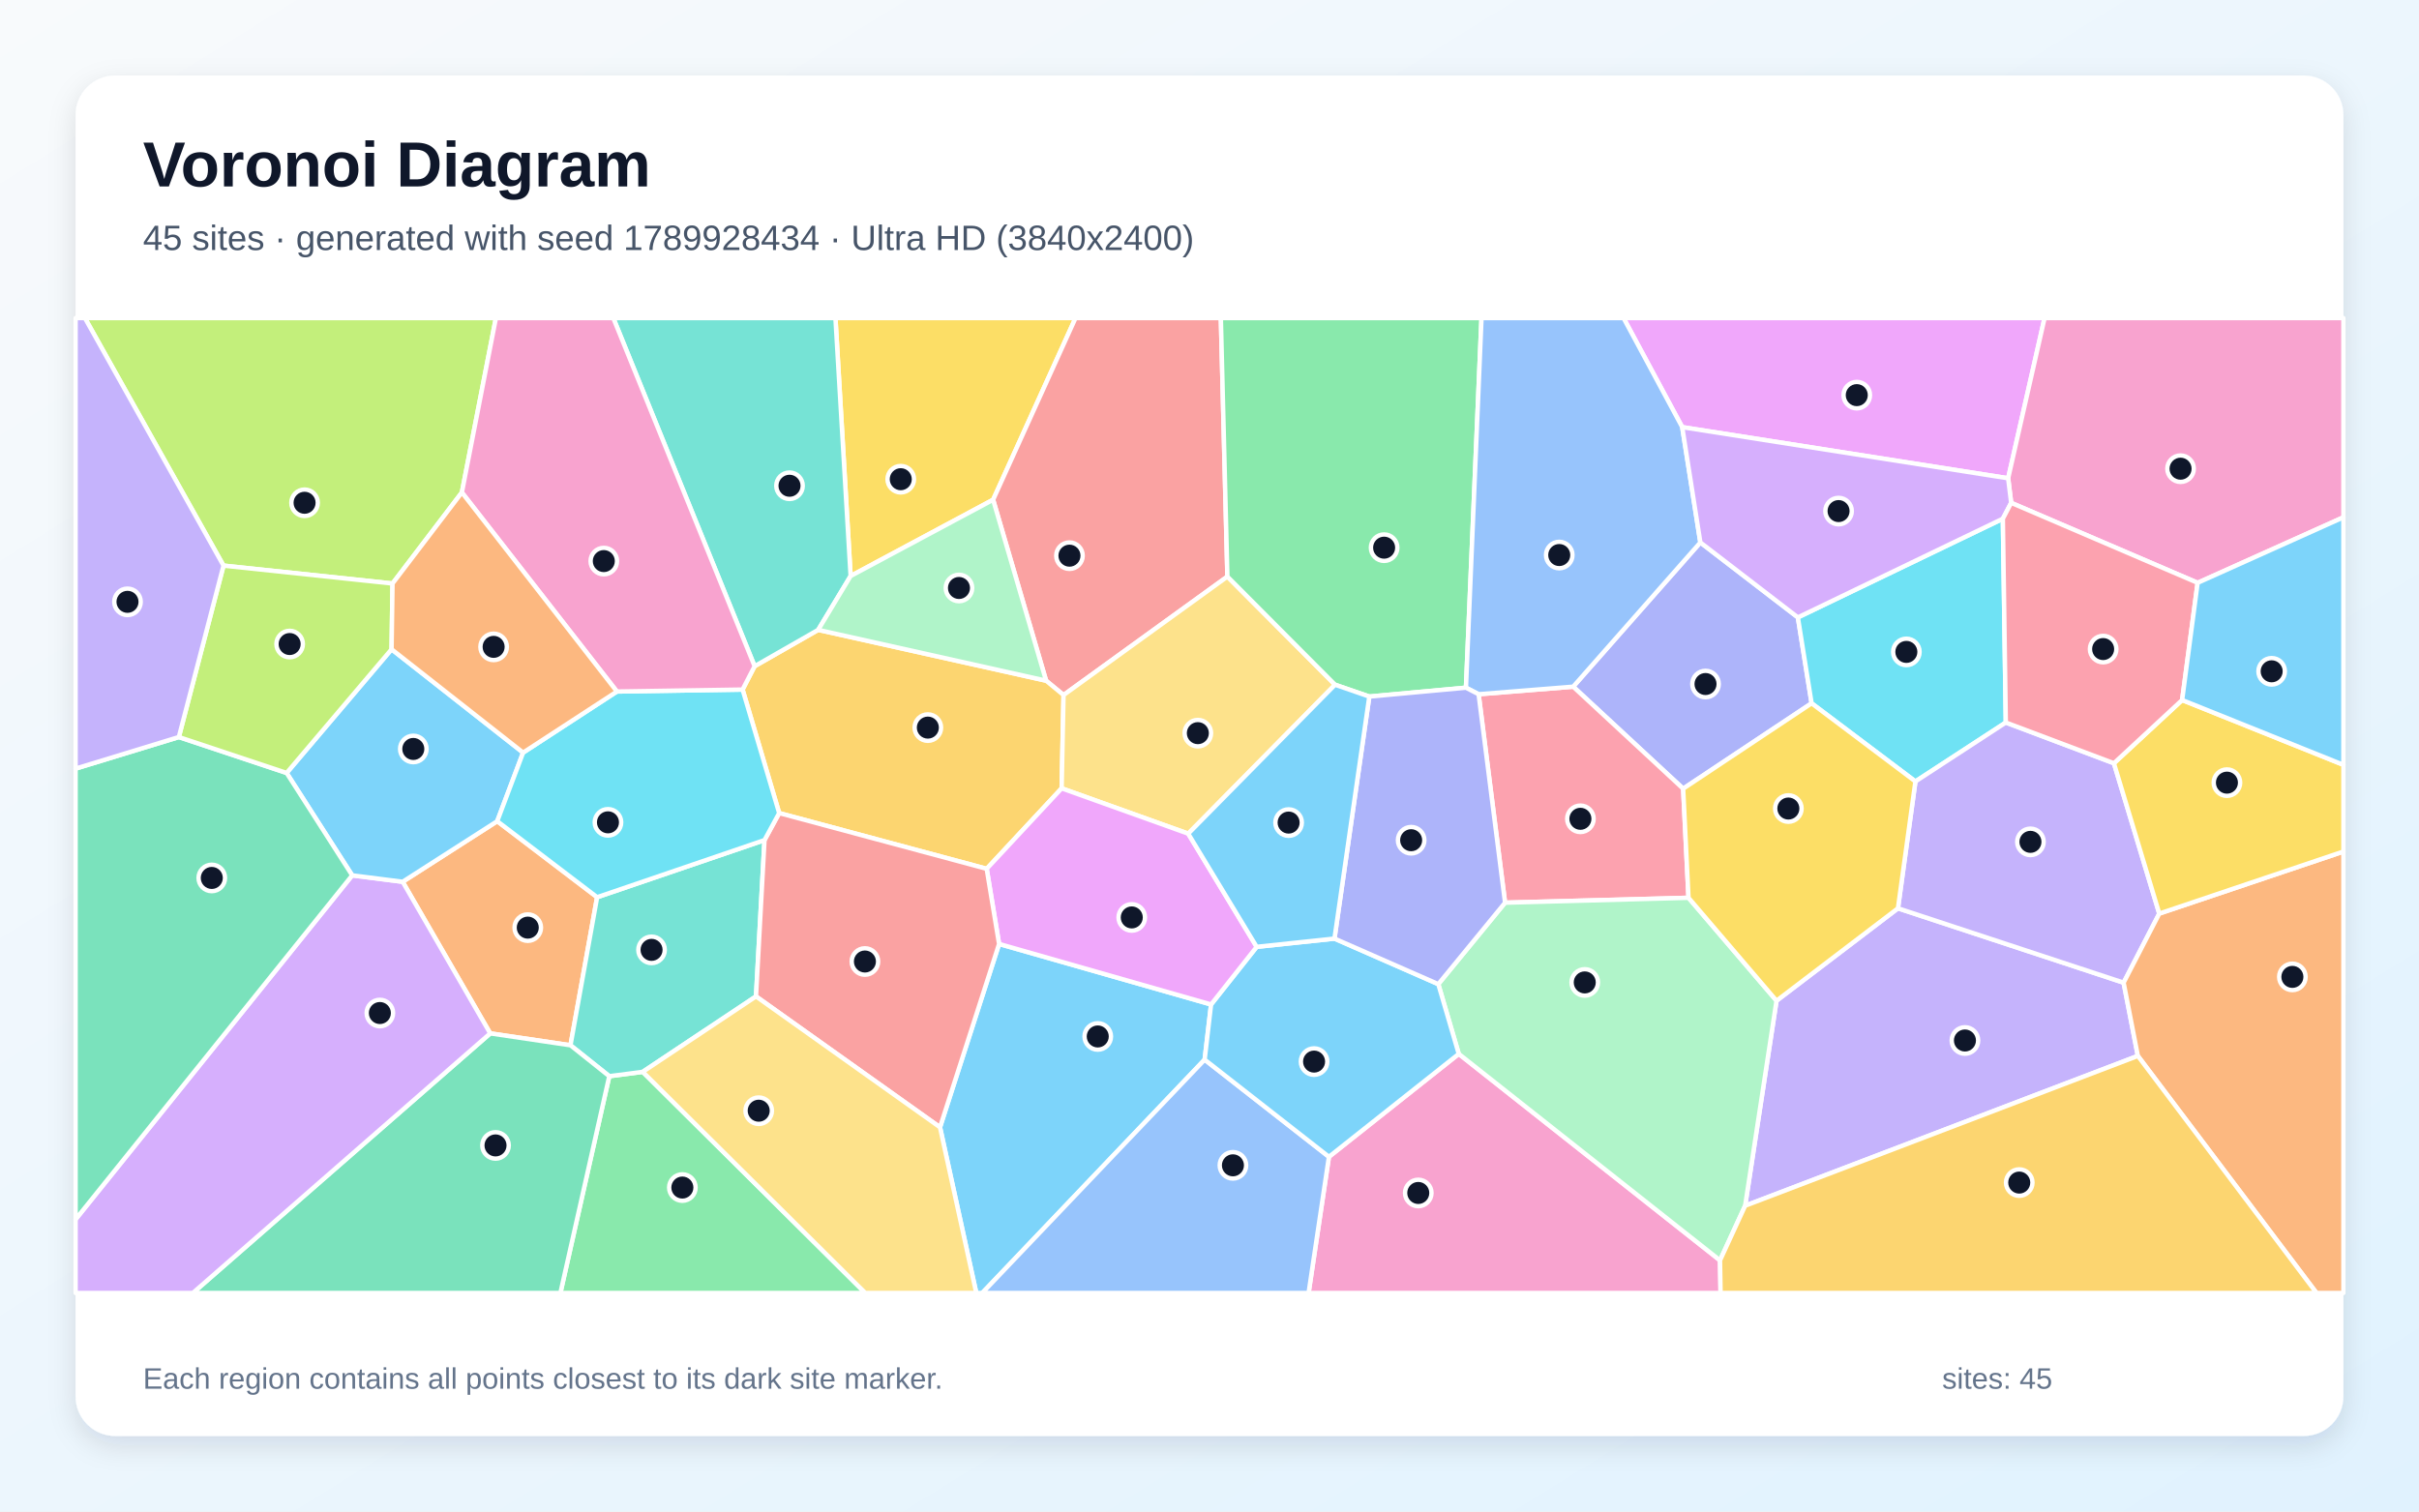
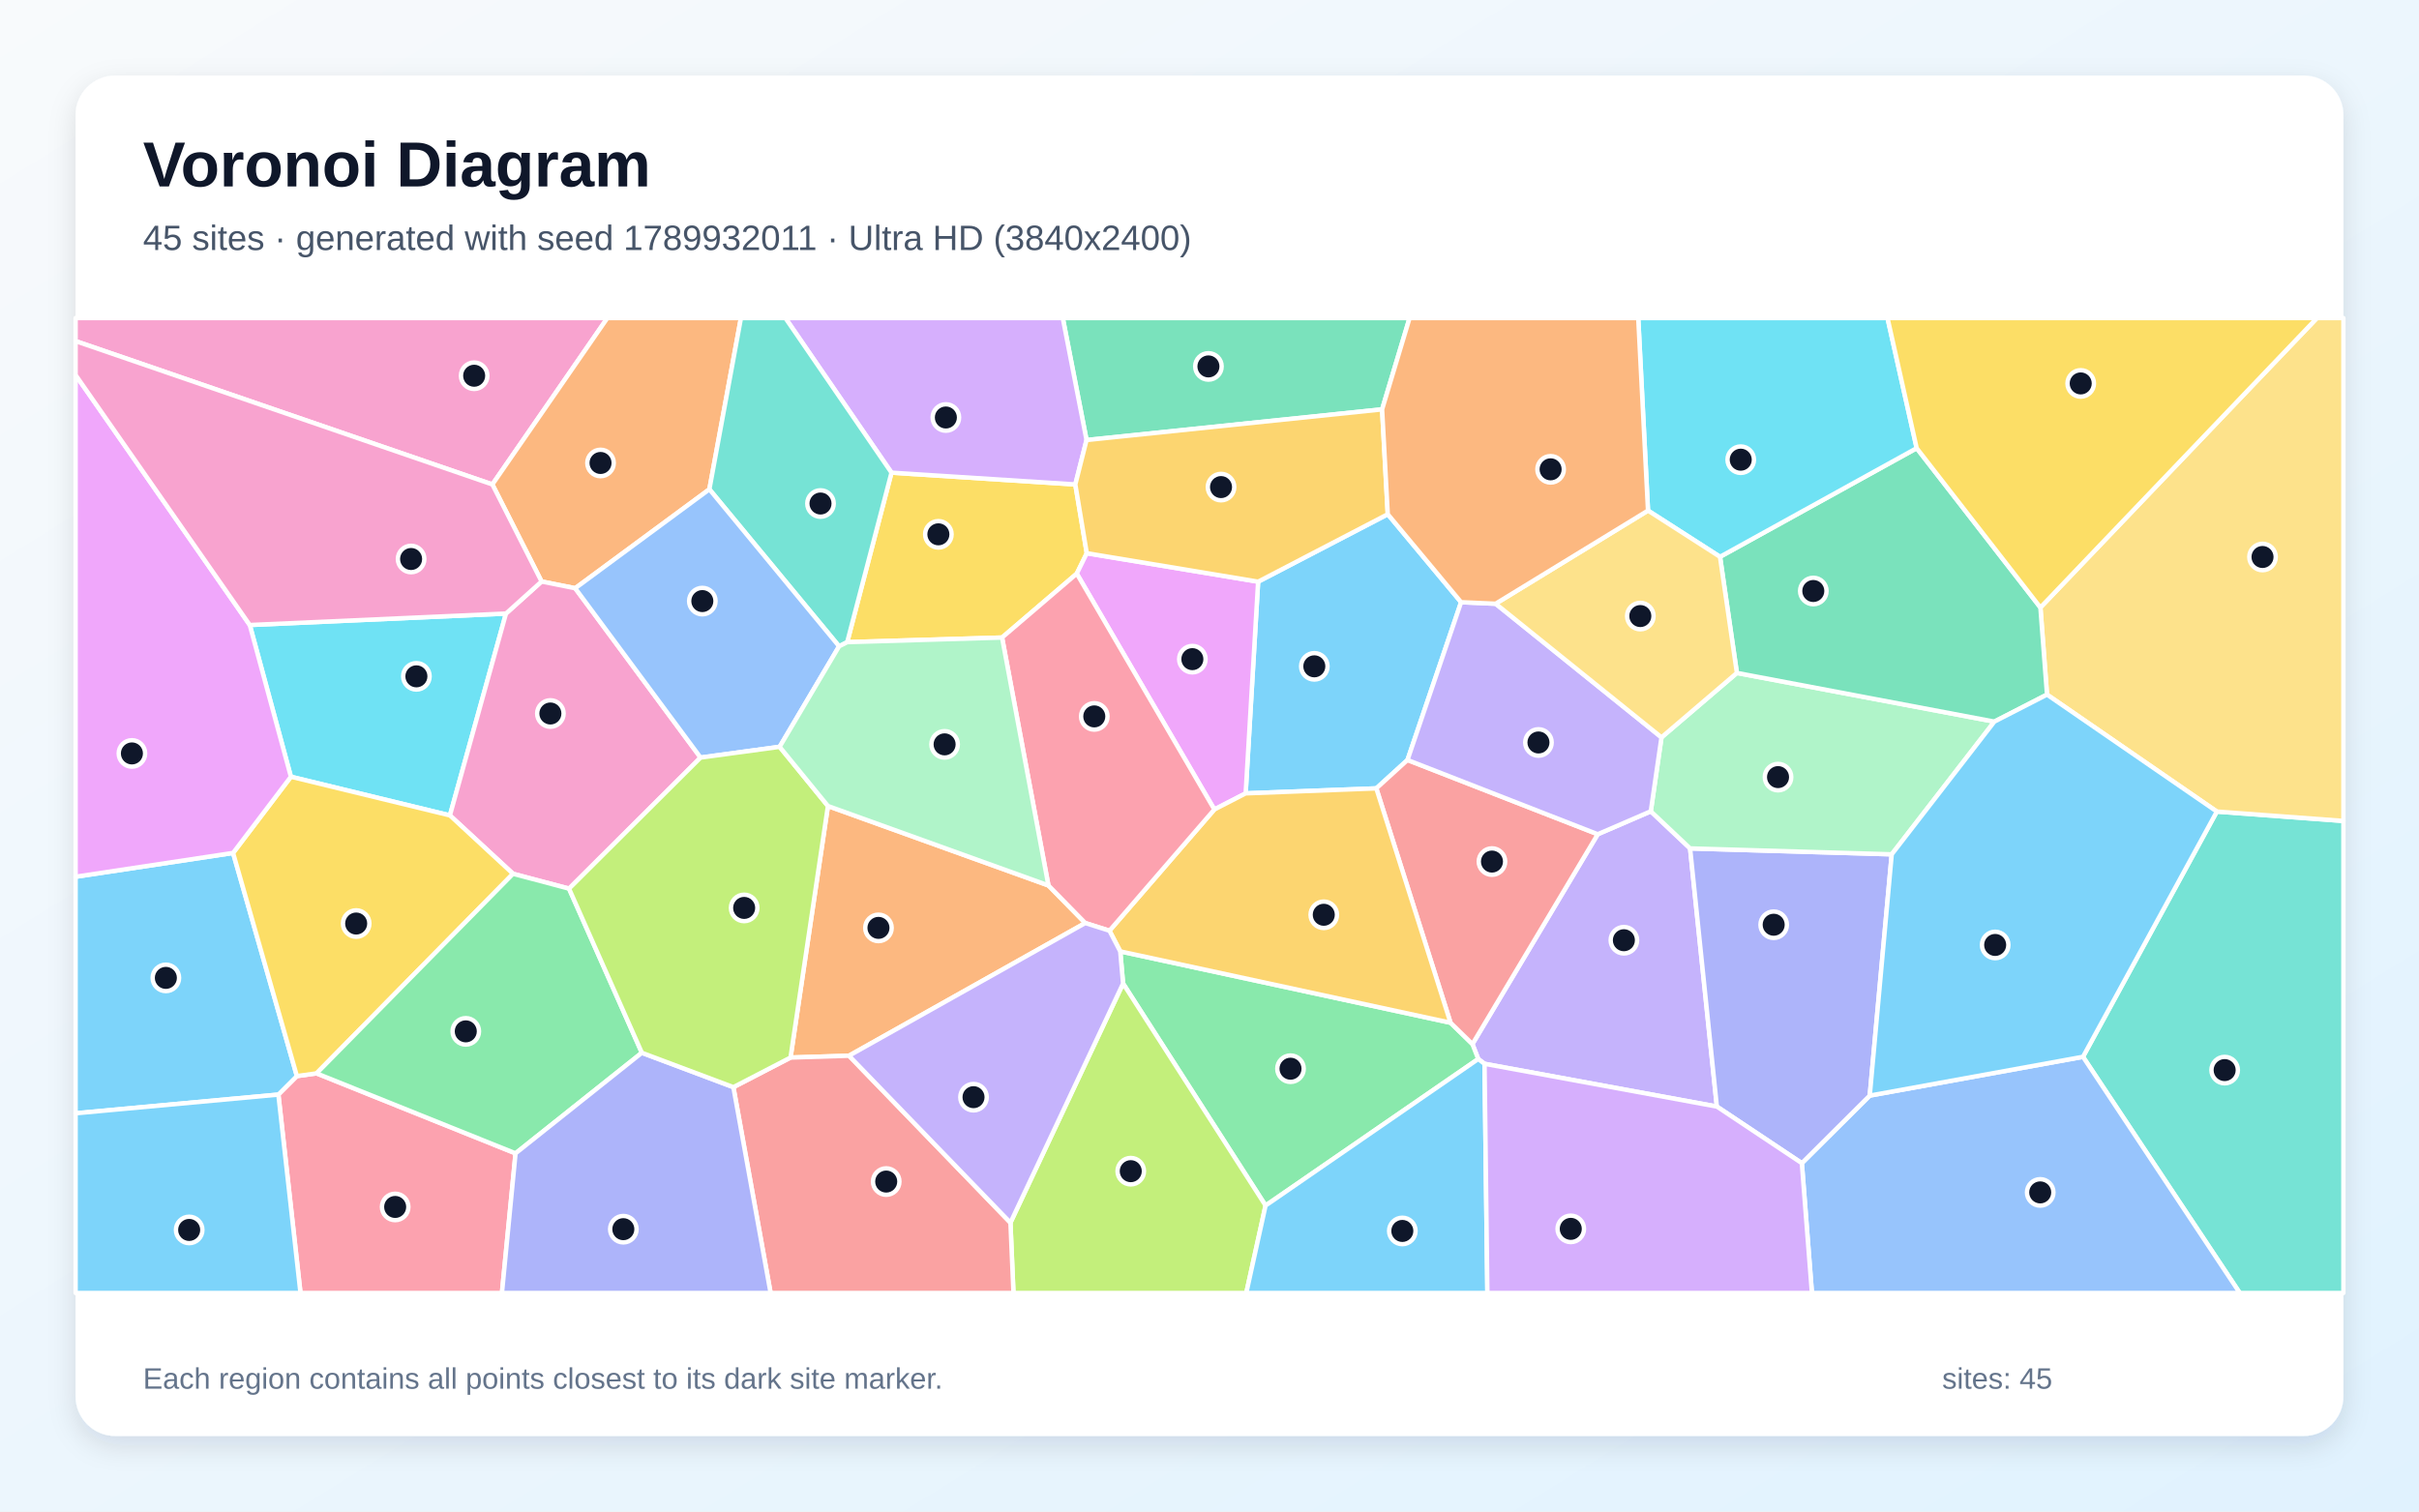
<svg xmlns="http://www.w3.org/2000/svg" width="3840" height="2400" viewBox="0 0 3840 2400" role="img" aria-labelledby="title description">
  <defs>
    <linearGradient id="background" x1="0" y1="0" x2="1" y2="1">
      <stop stop-color="#F8FAFC" />
      <stop offset="1" stop-color="#E0F2FE" />
    </linearGradient>
    <filter id="shadow" x="-5%" y="-5%" width="110%" height="110%">
      <feDropShadow dx="0" dy="15" stdDeviation="22" flood-color="#0F172A" flood-opacity=".12" />
    </filter>
  </defs>
  <rect width="3840" height="2400" fill="url(#background)" />
  <rect x="120" y="120" width="3600" height="2160" rx="63" fill="#FFFFFF" filter="url(#shadow)" />
  <g font-family="Arial, sans-serif">
    <text x="227" y="296" font-size="101" font-weight="700" fill="#0F172A">Voronoi Diagram</text>
-     <text x="227" y="397" font-size="56" fill="#475569">45 sites · generated with seed 1789928434 · Ultra HD (3840x2400)</text>
+     <text x="227" y="397" font-size="56" fill="#475569">45 sites · generated with seed 1789932011 · Ultra HD (3840x2400)</text>
  </g>
  <g stroke="#FFFFFF" stroke-width="7" stroke-linejoin="round">
-     <polygon points="1492.2,1789.9 1586.0,1498.8 1922.5,1594.9 1912.3,1682.5 1559.2,2053.0 1549.8,2053.0" fill="#38BDF8" fill-opacity="0.65" />
-     <polygon points="2770.3,1914.5 2820.1,1589.0 3012.9,1442.2 3371.1,1560.3 3393.7,1676.6" fill="#A78BFA" fill-opacity="0.65" />
-     <polygon points="2109.6,1836.8 2315.7,1673.4 2730.4,2001.2 2731.3,2053.0 2077.3,2053.0" fill="#F472B6" fill-opacity="0.65" />
-     <polygon points="778.2,1640.8 639.2,1400.1 789.3,1303.9 947.9,1424.6 905.6,1659.7" fill="#FB923C" fill-opacity="0.65" />
-     <polygon points="1576.5,793.5 1350.3,914.6 1326.2,505.0 1707.3,505.0" fill="#FACC15" fill-opacity="0.65" />
-     <polygon points="967.2,1708.8 1020.3,1701.9 1373.6,2053.0 889.6,2053.0" fill="#4ADE80" fill-opacity="0.65" />
-     <polygon points="1213.6,1333.9 1200.1,1582.1 1020.3,1701.9 967.2,1708.8 905.6,1659.7 947.9,1424.6" fill="#2DD4BF" fill-opacity="0.65" />
-     <polygon points="1912.3,1682.5 2109.6,1836.8 2077.3,2053.0 1559.2,2053.0" fill="#60A5FA" fill-opacity="0.65" />
-     <polygon points="3187.8,759.4 2670.4,678.2 2577.3,505.0 3245.6,505.0" fill="#E879F9" fill-opacity="0.65" />
-     <polygon points="778.2,1640.8 905.6,1659.7 967.2,1708.8 889.6,2053.0 306.1,2053.0" fill="#34D399" fill-opacity="0.65" />
-     <polygon points="1948.4,915.5 1688.3,1103.6 1660.6,1080.8 1576.5,793.5 1707.3,505.0 1938.0,505.0" fill="#F87171" fill-opacity="0.65" />
-     <polygon points="2671.9,1252.3 2497.3,1090.3 2699.2,861.3 2854.0,980.3 2875.8,1116.7" fill="#818CF8" fill-opacity="0.65" />
-     <polygon points="1236.9,1291.0 1178.8,1094.9 1197.9,1057.8 1298.8,1000.1 1660.6,1080.8 1688.3,1103.6 1685.3,1251.7 1566.3,1379.5" fill="#FBBF24" fill-opacity="0.65" />
-     <polygon points="733.2,781.9 623.1,926.5 354.8,898.1 134.8,505.0 787.2,505.0" fill="#A3E635" fill-opacity="0.65" />
-     <polygon points="120.0,1936.1 559.1,1389.9 639.2,1400.1 778.2,1640.8 306.1,2053.0 120.0,2053.0" fill="#C084FC" fill-opacity="0.65" />
-     <polygon points="2680.4,1425.5 2389.2,1433.3 2347.2,1102.3 2497.3,1090.3 2671.9,1252.3" fill="#FB7185" fill-opacity="0.65" />
-     <polygon points="3179.4,823.6 3184.1,1147.2 3040.6,1240.8 2875.8,1116.7 2854.0,980.3" fill="#22D3EE" fill-opacity="0.65" />
-     <polygon points="2730.4,2001.2 2315.7,1673.4 2283.2,1562.6 2389.2,1433.3 2680.4,1425.5 2820.1,1589.0 2770.3,1914.5" fill="#86EFAC" fill-opacity="0.65" />
-     <polygon points="1886.2,1323.7 1685.3,1251.7 1688.3,1103.6 1948.4,915.5 2119.3,1087.2" fill="#FCD34D" fill-opacity="0.65" />
-     <polygon points="1994.9,1503.4 2118.4,1490.3 2283.2,1562.6 2315.7,1673.4 2109.6,1836.8 1912.3,1682.5 1922.5,1594.9" fill="#38BDF8" fill-opacity="0.65" />
-     <polygon points="455.0,1227.3 621.6,1030.9 830.4,1195.0 789.3,1303.9 639.2,1400.1 559.1,1389.9" fill="#38BDF8" fill-opacity="0.65" />
-     <polygon points="3355.7,1211.9 3427.7,1450.6 3371.1,1560.3 3012.9,1442.2 3040.6,1240.8 3184.1,1147.2" fill="#A78BFA" fill-opacity="0.65" />
-     <polygon points="3488.6,925.4 3192.6,798.4 3187.8,759.4 3245.6,505.0 3720.0,505.0 3720.0,821.4" fill="#F472B6" fill-opacity="0.65" />
-     <polygon points="3393.7,1676.6 3371.1,1560.3 3427.7,1450.6 3720.0,1352.1 3720.0,2053.0 3677.3,2053.0" fill="#FB923C" fill-opacity="0.65" />
-     <polygon points="3427.7,1450.6 3355.7,1211.9 3464.0,1111.5 3720.0,1214.4 3720.0,1352.1" fill="#FACC15" fill-opacity="0.65" />
-     <polygon points="2327.1,1091.9 2173.7,1106.0 2119.3,1087.2 1948.4,915.5 1938.0,505.0 2351.8,505.0" fill="#4ADE80" fill-opacity="0.65" />
-     <polygon points="1350.3,914.6 1298.8,1000.1 1197.9,1057.8 973.6,505.0 1326.2,505.0" fill="#2DD4BF" fill-opacity="0.65" />
-     <polygon points="2670.4,678.2 2699.2,861.3 2497.3,1090.3 2347.2,1102.3 2327.1,1091.9 2351.8,505.0 2577.3,505.0" fill="#60A5FA" fill-opacity="0.65" />
-     <polygon points="1566.3,1379.5 1685.3,1251.7 1886.2,1323.7 1994.9,1503.4 1922.5,1594.9 1586.0,1498.8" fill="#E879F9" fill-opacity="0.65" />
-     <polygon points="283.9,1170.3 455.0,1227.3 559.1,1389.9 120.0,1936.1 120.0,1220.4" fill="#34D399" fill-opacity="0.65" />
-     <polygon points="1200.1,1582.1 1213.6,1333.9 1236.9,1291.0 1566.3,1379.5 1586.0,1498.8 1492.2,1789.9" fill="#F87171" fill-opacity="0.65" />
-     <polygon points="2173.7,1106.0 2327.1,1091.9 2347.2,1102.3 2389.2,1433.3 2283.2,1562.6 2118.4,1490.3" fill="#818CF8" fill-opacity="0.65" />
-     <polygon points="2730.4,2001.2 2770.3,1914.5 3393.7,1676.6 3677.3,2053.0 2731.3,2053.0" fill="#FBBF24" fill-opacity="0.65" />
-     <polygon points="354.8,898.1 623.1,926.5 621.6,1030.9 455.0,1227.3 283.9,1170.3" fill="#A3E635" fill-opacity="0.65" />
-     <polygon points="3192.6,798.4 3179.4,823.6 2854.0,980.3 2699.2,861.3 2670.4,678.2 3187.8,759.4" fill="#C084FC" fill-opacity="0.65" />
-     <polygon points="3464.0,1111.5 3355.7,1211.9 3184.1,1147.2 3179.4,823.6 3192.6,798.4 3488.6,925.4" fill="#FB7185" fill-opacity="0.65" />
-     <polygon points="979.3,1098.0 1178.8,1094.9 1236.9,1291.0 1213.6,1333.9 947.9,1424.6 789.3,1303.9 830.4,1195.0" fill="#22D3EE" fill-opacity="0.65" />
-     <polygon points="1660.6,1080.8 1298.8,1000.1 1350.3,914.6 1576.5,793.5" fill="#86EFAC" fill-opacity="0.65" />
-     <polygon points="1020.3,1701.9 1200.1,1582.1 1492.2,1789.9 1549.8,2053.0 1373.6,2053.0" fill="#FCD34D" fill-opacity="0.65" />
-     <polygon points="1886.2,1323.7 2119.3,1087.2 2173.7,1106.0 2118.4,1490.3 1994.9,1503.4" fill="#38BDF8" fill-opacity="0.65" />
-     <polygon points="3464.0,1111.5 3488.6,925.4 3720.0,821.4 3720.0,1214.4" fill="#38BDF8" fill-opacity="0.65" />
-     <polygon points="354.8,898.1 283.9,1170.3 120.0,1220.4 120.0,505.0 134.8,505.0" fill="#A78BFA" fill-opacity="0.65" />
-     <polygon points="1197.9,1057.8 1178.8,1094.9 979.3,1098.0 733.2,781.9 787.2,505.0 973.6,505.0" fill="#F472B6" fill-opacity="0.65" />
-     <polygon points="979.3,1098.0 830.4,1195.0 621.6,1030.9 623.1,926.5 733.2,781.9" fill="#FB923C" fill-opacity="0.65" />
-     <polygon points="2680.4,1425.5 2671.9,1252.3 2875.8,1116.7 3040.6,1240.8 3012.9,1442.2 2820.1,1589.0" fill="#FACC15" fill-opacity="0.65" />
+     <polygon points="2203.0,816.5 2319.4,956.2 2234.3,1206.7 2184.8,1251.8 1977.4,1259.7 1997.2,923.6" fill="#38BDF8" fill-opacity="0.65" />
+     <polygon points="2356.6,1689.1 2346.6,1681.5 2337.4,1657.8 2536.3,1324.6 2620.5,1288.2 2682.9,1347.1 2725.4,1757.0" fill="#A78BFA" fill-opacity="0.65" />
+     <polygon points="781.6,769.2 120.0,541.6 120.0,505.0 964.1,505.0" fill="#F472B6" fill-opacity="0.65" />
+     <polygon points="1126.1,776.9 913.1,934.0 859.7,923.3 781.6,769.2 964.1,505.0 1176.2,505.0" fill="#FB923C" fill-opacity="0.65" />
+     <polygon points="1344.9,1019.6 1415.2,750.5 1707.0,769.2 1725.2,878.4 1709.3,910.8 1590.7,1012.3" fill="#FACC15" fill-opacity="0.65" />
+     <polygon points="2009.0,1914.2 1782.8,1561.6 1778.3,1510.6 2302.6,1623.9 2337.4,1657.8 2346.6,1681.5" fill="#4ADE80" fill-opacity="0.65" />
+     <polygon points="3306.6,1678.0 3519.1,1288.6 3720.0,1303.5 3720.0,2053.0 3555.5,2053.0" fill="#2DD4BF" fill-opacity="0.65" />
+     <polygon points="2860.3,1846.9 2968.1,1739.6 3306.6,1678.0 3555.5,2053.0 2876.3,2053.0" fill="#60A5FA" fill-opacity="0.65" />
+     <polygon points="1927.7,1285.3 1709.3,910.8 1725.2,878.4 1997.2,923.6 1977.4,1259.7" fill="#E879F9" fill-opacity="0.65" />
+     <polygon points="2194.0,650.0 1724.8,698.7 1687.1,505.0 2237.6,505.0" fill="#34D399" fill-opacity="0.65" />
+     <polygon points="2302.6,1623.9 2184.8,1251.8 2234.3,1206.7 2536.3,1324.6 2337.4,1657.8" fill="#F87171" fill-opacity="0.65" />
+     <polygon points="2968.1,1739.6 2860.3,1846.9 2725.4,1757.0 2682.9,1347.1 3003.0,1356.5" fill="#818CF8" fill-opacity="0.65" />
+     <polygon points="2302.6,1623.9 1778.3,1510.6 1761.2,1477.8 1927.7,1285.3 1977.4,1259.7 2184.8,1251.8" fill="#FBBF24" fill-opacity="0.65" />
+     <polygon points="1604.0,1941.4 1782.8,1561.6 2009.0,1914.2 1978.4,2053.0 1608.8,2053.0" fill="#A3E635" fill-opacity="0.65" />
+     <polygon points="1724.8,698.7 1707.0,769.2 1415.2,750.5 1246.8,505.0 1687.1,505.0" fill="#C084FC" fill-opacity="0.65" />
+     <polygon points="441.9,1738.0 471.3,1708.6 502.5,1704.3 818.4,1831.3 796.8,2053.0 477.0,2053.0" fill="#FB7185" fill-opacity="0.65" />
+     <polygon points="803.2,974.2 714.2,1294.7 461.8,1233.3 396.5,992.4" fill="#22D3EE" fill-opacity="0.65" />
+     <polygon points="2757.2,1068.5 3165.9,1145.8 3003.0,1356.5 2682.9,1347.1 2620.5,1288.2 2637.5,1170.8" fill="#86EFAC" fill-opacity="0.65" />
+     <polygon points="3519.1,1288.6 3249.5,1102.9 3239.0,964.6 3678.0,505.0 3720.0,505.0 3720.0,1303.5" fill="#FCD34D" fill-opacity="0.65" />
+     <polygon points="2009.0,1914.2 2346.6,1681.5 2356.6,1689.1 2361.1,2053.0 1978.4,2053.0" fill="#38BDF8" fill-opacity="0.65" />
+     <polygon points="120.0,1767.7 120.0,1392.1 370.0,1354.3 471.3,1708.6 441.9,1738.0" fill="#38BDF8" fill-opacity="0.65" />
+     <polygon points="2374.2,958.6 2637.5,1170.8 2620.5,1288.2 2536.3,1324.6 2234.3,1206.7 2319.4,956.2" fill="#A78BFA" fill-opacity="0.65" />
+     <polygon points="1112.1,1202.9 903.3,1411.0 814.4,1387.4 714.2,1294.7 803.2,974.2 859.7,923.3 913.1,934.0" fill="#F472B6" fill-opacity="0.65" />
+     <polygon points="1347.7,1676.3 1254.9,1679.2 1314.3,1279.8 1664.3,1405.9 1722.8,1465.6" fill="#FB923C" fill-opacity="0.65" />
+     <polygon points="814.4,1387.4 502.5,1704.3 471.3,1708.6 370.0,1354.3 461.8,1233.3 714.2,1294.7" fill="#FACC15" fill-opacity="0.65" />
+     <polygon points="1018.9,1671.6 818.4,1831.3 502.5,1704.3 814.4,1387.4 903.3,1411.0" fill="#4ADE80" fill-opacity="0.65" />
+     <polygon points="1332.0,1026.2 1126.1,776.9 1176.2,505.0 1246.8,505.0 1415.2,750.5 1344.9,1019.6" fill="#2DD4BF" fill-opacity="0.65" />
+     <polygon points="1237.6,1185.8 1112.1,1202.9 913.1,934.0 1126.1,776.9 1332.0,1026.2" fill="#60A5FA" fill-opacity="0.65" />
+     <polygon points="396.5,992.4 461.8,1233.3 370.0,1354.3 120.0,1392.1 120.0,595.4" fill="#E879F9" fill-opacity="0.65" />
+     <polygon points="2730.4,884.1 3042.6,711.6 3239.0,964.6 3249.5,1102.9 3165.9,1145.8 2757.2,1068.5" fill="#34D399" fill-opacity="0.65" />
+     <polygon points="1164.2,1726.2 1254.9,1679.2 1347.7,1676.3 1604.0,1941.4 1608.8,2053.0 1223.3,2053.0" fill="#F87171" fill-opacity="0.65" />
+     <polygon points="818.4,1831.3 1018.9,1671.6 1164.2,1726.2 1223.3,2053.0 796.8,2053.0" fill="#818CF8" fill-opacity="0.65" />
+     <polygon points="1724.8,698.7 2194.0,650.0 2203.0,816.5 1997.2,923.6 1725.2,878.4 1707.0,769.2" fill="#FBBF24" fill-opacity="0.65" />
+     <polygon points="1237.6,1185.8 1314.3,1279.8 1254.9,1679.2 1164.2,1726.2 1018.9,1671.6 903.3,1411.0 1112.1,1202.9" fill="#A3E635" fill-opacity="0.65" />
+     <polygon points="2356.6,1689.1 2725.4,1757.0 2860.3,1846.9 2876.3,2053.0 2361.1,2053.0" fill="#C084FC" fill-opacity="0.65" />
+     <polygon points="1761.2,1477.8 1722.8,1465.6 1664.3,1405.9 1590.7,1012.3 1709.3,910.8 1927.7,1285.3" fill="#FB7185" fill-opacity="0.65" />
+     <polygon points="3042.6,711.6 2730.4,884.1 2616.1,810.7 2600.6,505.0 2996.3,505.0" fill="#22D3EE" fill-opacity="0.65" />
+     <polygon points="1664.3,1405.9 1314.3,1279.8 1237.6,1185.8 1332.0,1026.2 1344.9,1019.6 1590.7,1012.3" fill="#86EFAC" fill-opacity="0.65" />
+     <polygon points="2616.1,810.7 2730.4,884.1 2757.2,1068.5 2637.5,1170.8 2374.2,958.6" fill="#FCD34D" fill-opacity="0.65" />
+     <polygon points="2968.1,1739.6 3003.0,1356.5 3165.9,1145.8 3249.5,1102.9 3519.1,1288.6 3306.6,1678.0" fill="#38BDF8" fill-opacity="0.65" />
+     <polygon points="120.0,1767.7 441.9,1738.0 477.0,2053.0 120.0,2053.0" fill="#38BDF8" fill-opacity="0.65" />
+     <polygon points="1347.7,1676.3 1722.8,1465.6 1761.2,1477.8 1778.3,1510.6 1782.8,1561.6 1604.0,1941.4" fill="#A78BFA" fill-opacity="0.65" />
+     <polygon points="803.2,974.2 396.5,992.4 120.0,595.4 120.0,541.6 781.6,769.2 859.7,923.3" fill="#F472B6" fill-opacity="0.65" />
+     <polygon points="2616.1,810.7 2374.2,958.6 2319.4,956.2 2203.0,816.5 2194.0,650.0 2237.6,505.0 2600.6,505.0" fill="#FB923C" fill-opacity="0.65" />
+     <polygon points="3239.0,964.6 3042.6,711.6 2996.3,505.0 3678.0,505.0" fill="#FACC15" fill-opacity="0.65" />
  </g>
  <g>
-     <circle cx="1742.6" cy="1645.7" r="21" fill="#0F172A" stroke="#FFFFFF" stroke-width="7" />
-     <circle cx="3119.2" cy="1652.1" r="21" fill="#0F172A" stroke="#FFFFFF" stroke-width="7" />
-     <circle cx="2251.4" cy="1894.2" r="21" fill="#0F172A" stroke="#FFFFFF" stroke-width="7" />
-     <circle cx="837.8" cy="1472.9" r="21" fill="#0F172A" stroke="#FFFFFF" stroke-width="7" />
-     <circle cx="1429.9" cy="760.9" r="21" fill="#0F172A" stroke="#FFFFFF" stroke-width="7" />
-     <circle cx="1083.2" cy="1885.6" r="21" fill="#0F172A" stroke="#FFFFFF" stroke-width="7" />
-     <circle cx="1034.3" cy="1508.2" r="21" fill="#0F172A" stroke="#FFFFFF" stroke-width="7" />
-     <circle cx="1957.2" cy="1850.3" r="21" fill="#0F172A" stroke="#FFFFFF" stroke-width="7" />
-     <circle cx="2947.5" cy="627.4" r="21" fill="#0F172A" stroke="#FFFFFF" stroke-width="7" />
-     <circle cx="786.6" cy="1818.7" r="21" fill="#0F172A" stroke="#FFFFFF" stroke-width="7" />
-     <circle cx="1697.7" cy="882.3" r="21" fill="#0F172A" stroke="#FFFFFF" stroke-width="7" />
-     <circle cx="2707.4" cy="1086.1" r="21" fill="#0F172A" stroke="#FFFFFF" stroke-width="7" />
-     <circle cx="1472.9" cy="1155.3" r="21" fill="#0F172A" stroke="#FFFFFF" stroke-width="7" />
-     <circle cx="483.5" cy="798.3" r="21" fill="#0F172A" stroke="#FFFFFF" stroke-width="7" />
-     <circle cx="603.0" cy="1608.5" r="21" fill="#0F172A" stroke="#FFFFFF" stroke-width="7" />
-     <circle cx="2508.8" cy="1300.1" r="21" fill="#0F172A" stroke="#FFFFFF" stroke-width="7" />
-     <circle cx="3026.2" cy="1035.1" r="21" fill="#0F172A" stroke="#FFFFFF" stroke-width="7" />
-     <circle cx="2515.7" cy="1559.9" r="21" fill="#0F172A" stroke="#FFFFFF" stroke-width="7" />
-     <circle cx="1901.5" cy="1164.1" r="21" fill="#0F172A" stroke="#FFFFFF" stroke-width="7" />
-     <circle cx="2086.0" cy="1685.6" r="21" fill="#0F172A" stroke="#FFFFFF" stroke-width="7" />
-     <circle cx="656.1" cy="1189.2" r="21" fill="#0F172A" stroke="#FFFFFF" stroke-width="7" />
-     <circle cx="3223.2" cy="1336.7" r="21" fill="#0F172A" stroke="#FFFFFF" stroke-width="7" />
-     <circle cx="3461.5" cy="744.2" r="21" fill="#0F172A" stroke="#FFFFFF" stroke-width="7" />
-     <circle cx="3639.0" cy="1551.1" r="21" fill="#0F172A" stroke="#FFFFFF" stroke-width="7" />
-     <circle cx="3535.1" cy="1242.7" r="21" fill="#0F172A" stroke="#FFFFFF" stroke-width="7" />
-     <circle cx="2197.2" cy="869.6" r="21" fill="#0F172A" stroke="#FFFFFF" stroke-width="7" />
-     <circle cx="1253.3" cy="771.3" r="21" fill="#0F172A" stroke="#FFFFFF" stroke-width="7" />
-     <circle cx="2475.2" cy="881.3" r="21" fill="#0F172A" stroke="#FFFFFF" stroke-width="7" />
-     <circle cx="1796.6" cy="1456.7" r="21" fill="#0F172A" stroke="#FFFFFF" stroke-width="7" />
-     <circle cx="336.2" cy="1394.0" r="21" fill="#0F172A" stroke="#FFFFFF" stroke-width="7" />
-     <circle cx="1373.0" cy="1526.7" r="21" fill="#0F172A" stroke="#FFFFFF" stroke-width="7" />
-     <circle cx="2240.1" cy="1334.1" r="21" fill="#0F172A" stroke="#FFFFFF" stroke-width="7" />
-     <circle cx="3205.4" cy="1877.7" r="21" fill="#0F172A" stroke="#FFFFFF" stroke-width="7" />
-     <circle cx="459.8" cy="1022.6" r="21" fill="#0F172A" stroke="#FFFFFF" stroke-width="7" />
-     <circle cx="2918.6" cy="811.5" r="21" fill="#0F172A" stroke="#FFFFFF" stroke-width="7" />
-     <circle cx="3338.6" cy="1030.6" r="21" fill="#0F172A" stroke="#FFFFFF" stroke-width="7" />
-     <circle cx="965.1" cy="1305.7" r="21" fill="#0F172A" stroke="#FFFFFF" stroke-width="7" />
-     <circle cx="1522.3" cy="933.6" r="21" fill="#0F172A" stroke="#FFFFFF" stroke-width="7" />
-     <circle cx="1204.4" cy="1763.6" r="21" fill="#0F172A" stroke="#FFFFFF" stroke-width="7" />
-     <circle cx="2045.6" cy="1306.1" r="21" fill="#0F172A" stroke="#FFFFFF" stroke-width="7" />
-     <circle cx="3606.1" cy="1065.9" r="21" fill="#0F172A" stroke="#FFFFFF" stroke-width="7" />
-     <circle cx="202.4" cy="955.6" r="21" fill="#0F172A" stroke="#FFFFFF" stroke-width="7" />
-     <circle cx="958.5" cy="890.9" r="21" fill="#0F172A" stroke="#FFFFFF" stroke-width="7" />
-     <circle cx="783.6" cy="1027.1" r="21" fill="#0F172A" stroke="#FFFFFF" stroke-width="7" />
-     <circle cx="2838.9" cy="1283.8" r="21" fill="#0F172A" stroke="#FFFFFF" stroke-width="7" />
+     <circle cx="2086.4" cy="1058.0" r="21" fill="#0F172A" stroke="#FFFFFF" stroke-width="7" />
+     <circle cx="2577.8" cy="1492.9" r="21" fill="#0F172A" stroke="#FFFFFF" stroke-width="7" />
+     <circle cx="752.7" cy="596.6" r="21" fill="#0F172A" stroke="#FFFFFF" stroke-width="7" />
+     <circle cx="953.3" cy="735.1" r="21" fill="#0F172A" stroke="#FFFFFF" stroke-width="7" />
+     <circle cx="1489.6" cy="848.4" r="21" fill="#0F172A" stroke="#FFFFFF" stroke-width="7" />
+     <circle cx="2048.6" cy="1696.9" r="21" fill="#0F172A" stroke="#FFFFFF" stroke-width="7" />
+     <circle cx="3531.5" cy="1699.1" r="21" fill="#0F172A" stroke="#FFFFFF" stroke-width="7" />
+     <circle cx="3238.7" cy="1893.3" r="21" fill="#0F172A" stroke="#FFFFFF" stroke-width="7" />
+     <circle cx="1892.8" cy="1046.6" r="21" fill="#0F172A" stroke="#FFFFFF" stroke-width="7" />
+     <circle cx="1918.3" cy="581.8" r="21" fill="#0F172A" stroke="#FFFFFF" stroke-width="7" />
+     <circle cx="2368.4" cy="1368.0" r="21" fill="#0F172A" stroke="#FFFFFF" stroke-width="7" />
+     <circle cx="2815.6" cy="1468.3" r="21" fill="#0F172A" stroke="#FFFFFF" stroke-width="7" />
+     <circle cx="2101.4" cy="1452.5" r="21" fill="#0F172A" stroke="#FFFFFF" stroke-width="7" />
+     <circle cx="1795.0" cy="1859.6" r="21" fill="#0F172A" stroke="#FFFFFF" stroke-width="7" />
+     <circle cx="1501.5" cy="662.9" r="21" fill="#0F172A" stroke="#FFFFFF" stroke-width="7" />
+     <circle cx="627.3" cy="1916.4" r="21" fill="#0F172A" stroke="#FFFFFF" stroke-width="7" />
+     <circle cx="661.0" cy="1073.9" r="21" fill="#0F172A" stroke="#FFFFFF" stroke-width="7" />
+     <circle cx="2822.5" cy="1233.9" r="21" fill="#0F172A" stroke="#FFFFFF" stroke-width="7" />
+     <circle cx="3591.6" cy="884.4" r="21" fill="#0F172A" stroke="#FFFFFF" stroke-width="7" />
+     <circle cx="2226.1" cy="1954.5" r="21" fill="#0F172A" stroke="#FFFFFF" stroke-width="7" />
+     <circle cx="263.3" cy="1552.7" r="21" fill="#0F172A" stroke="#FFFFFF" stroke-width="7" />
+     <circle cx="2442.2" cy="1178.9" r="21" fill="#0F172A" stroke="#FFFFFF" stroke-width="7" />
+     <circle cx="873.7" cy="1132.9" r="21" fill="#0F172A" stroke="#FFFFFF" stroke-width="7" />
+     <circle cx="1394.5" cy="1473.3" r="21" fill="#0F172A" stroke="#FFFFFF" stroke-width="7" />
+     <circle cx="565.4" cy="1466.4" r="21" fill="#0F172A" stroke="#FFFFFF" stroke-width="7" />
+     <circle cx="739.4" cy="1637.6" r="21" fill="#0F172A" stroke="#FFFFFF" stroke-width="7" />
+     <circle cx="1302.5" cy="799.5" r="21" fill="#0F172A" stroke="#FFFFFF" stroke-width="7" />
+     <circle cx="1114.9" cy="954.4" r="21" fill="#0F172A" stroke="#FFFFFF" stroke-width="7" />
+     <circle cx="209.4" cy="1196.3" r="21" fill="#0F172A" stroke="#FFFFFF" stroke-width="7" />
+     <circle cx="2878.5" cy="938.4" r="21" fill="#0F172A" stroke="#FFFFFF" stroke-width="7" />
+     <circle cx="1406.8" cy="1876.1" r="21" fill="#0F172A" stroke="#FFFFFF" stroke-width="7" />
+     <circle cx="989.5" cy="1951.7" r="21" fill="#0F172A" stroke="#FFFFFF" stroke-width="7" />
+     <circle cx="1938.3" cy="773.4" r="21" fill="#0F172A" stroke="#FFFFFF" stroke-width="7" />
+     <circle cx="1181.3" cy="1441.6" r="21" fill="#0F172A" stroke="#FFFFFF" stroke-width="7" />
+     <circle cx="2493.5" cy="1951.2" r="21" fill="#0F172A" stroke="#FFFFFF" stroke-width="7" />
+     <circle cx="1737.1" cy="1137.5" r="21" fill="#0F172A" stroke="#FFFFFF" stroke-width="7" />
+     <circle cx="2763.3" cy="729.9" r="21" fill="#0F172A" stroke="#FFFFFF" stroke-width="7" />
+     <circle cx="1499.5" cy="1181.9" r="21" fill="#0F172A" stroke="#FFFFFF" stroke-width="7" />
+     <circle cx="2603.9" cy="978.2" r="21" fill="#0F172A" stroke="#FFFFFF" stroke-width="7" />
+     <circle cx="3167.2" cy="1500.4" r="21" fill="#0F172A" stroke="#FFFFFF" stroke-width="7" />
+     <circle cx="300.3" cy="1952.9" r="21" fill="#0F172A" stroke="#FFFFFF" stroke-width="7" />
+     <circle cx="1545.4" cy="1742.1" r="21" fill="#0F172A" stroke="#FFFFFF" stroke-width="7" />
+     <circle cx="652.6" cy="887.6" r="21" fill="#0F172A" stroke="#FFFFFF" stroke-width="7" />
+     <circle cx="2461.5" cy="745.2" r="21" fill="#0F172A" stroke="#FFFFFF" stroke-width="7" />
+     <circle cx="3303.0" cy="608.8" r="21" fill="#0F172A" stroke="#FFFFFF" stroke-width="7" />
  </g>
  <g font-family="Arial, sans-serif" font-size="47" fill="#64748B">
    <text x="227" y="2205">Each region contains all points closest to its dark site marker.</text>
    <text x="3083" y="2205">sites: 45</text>
  </g>
</svg>
